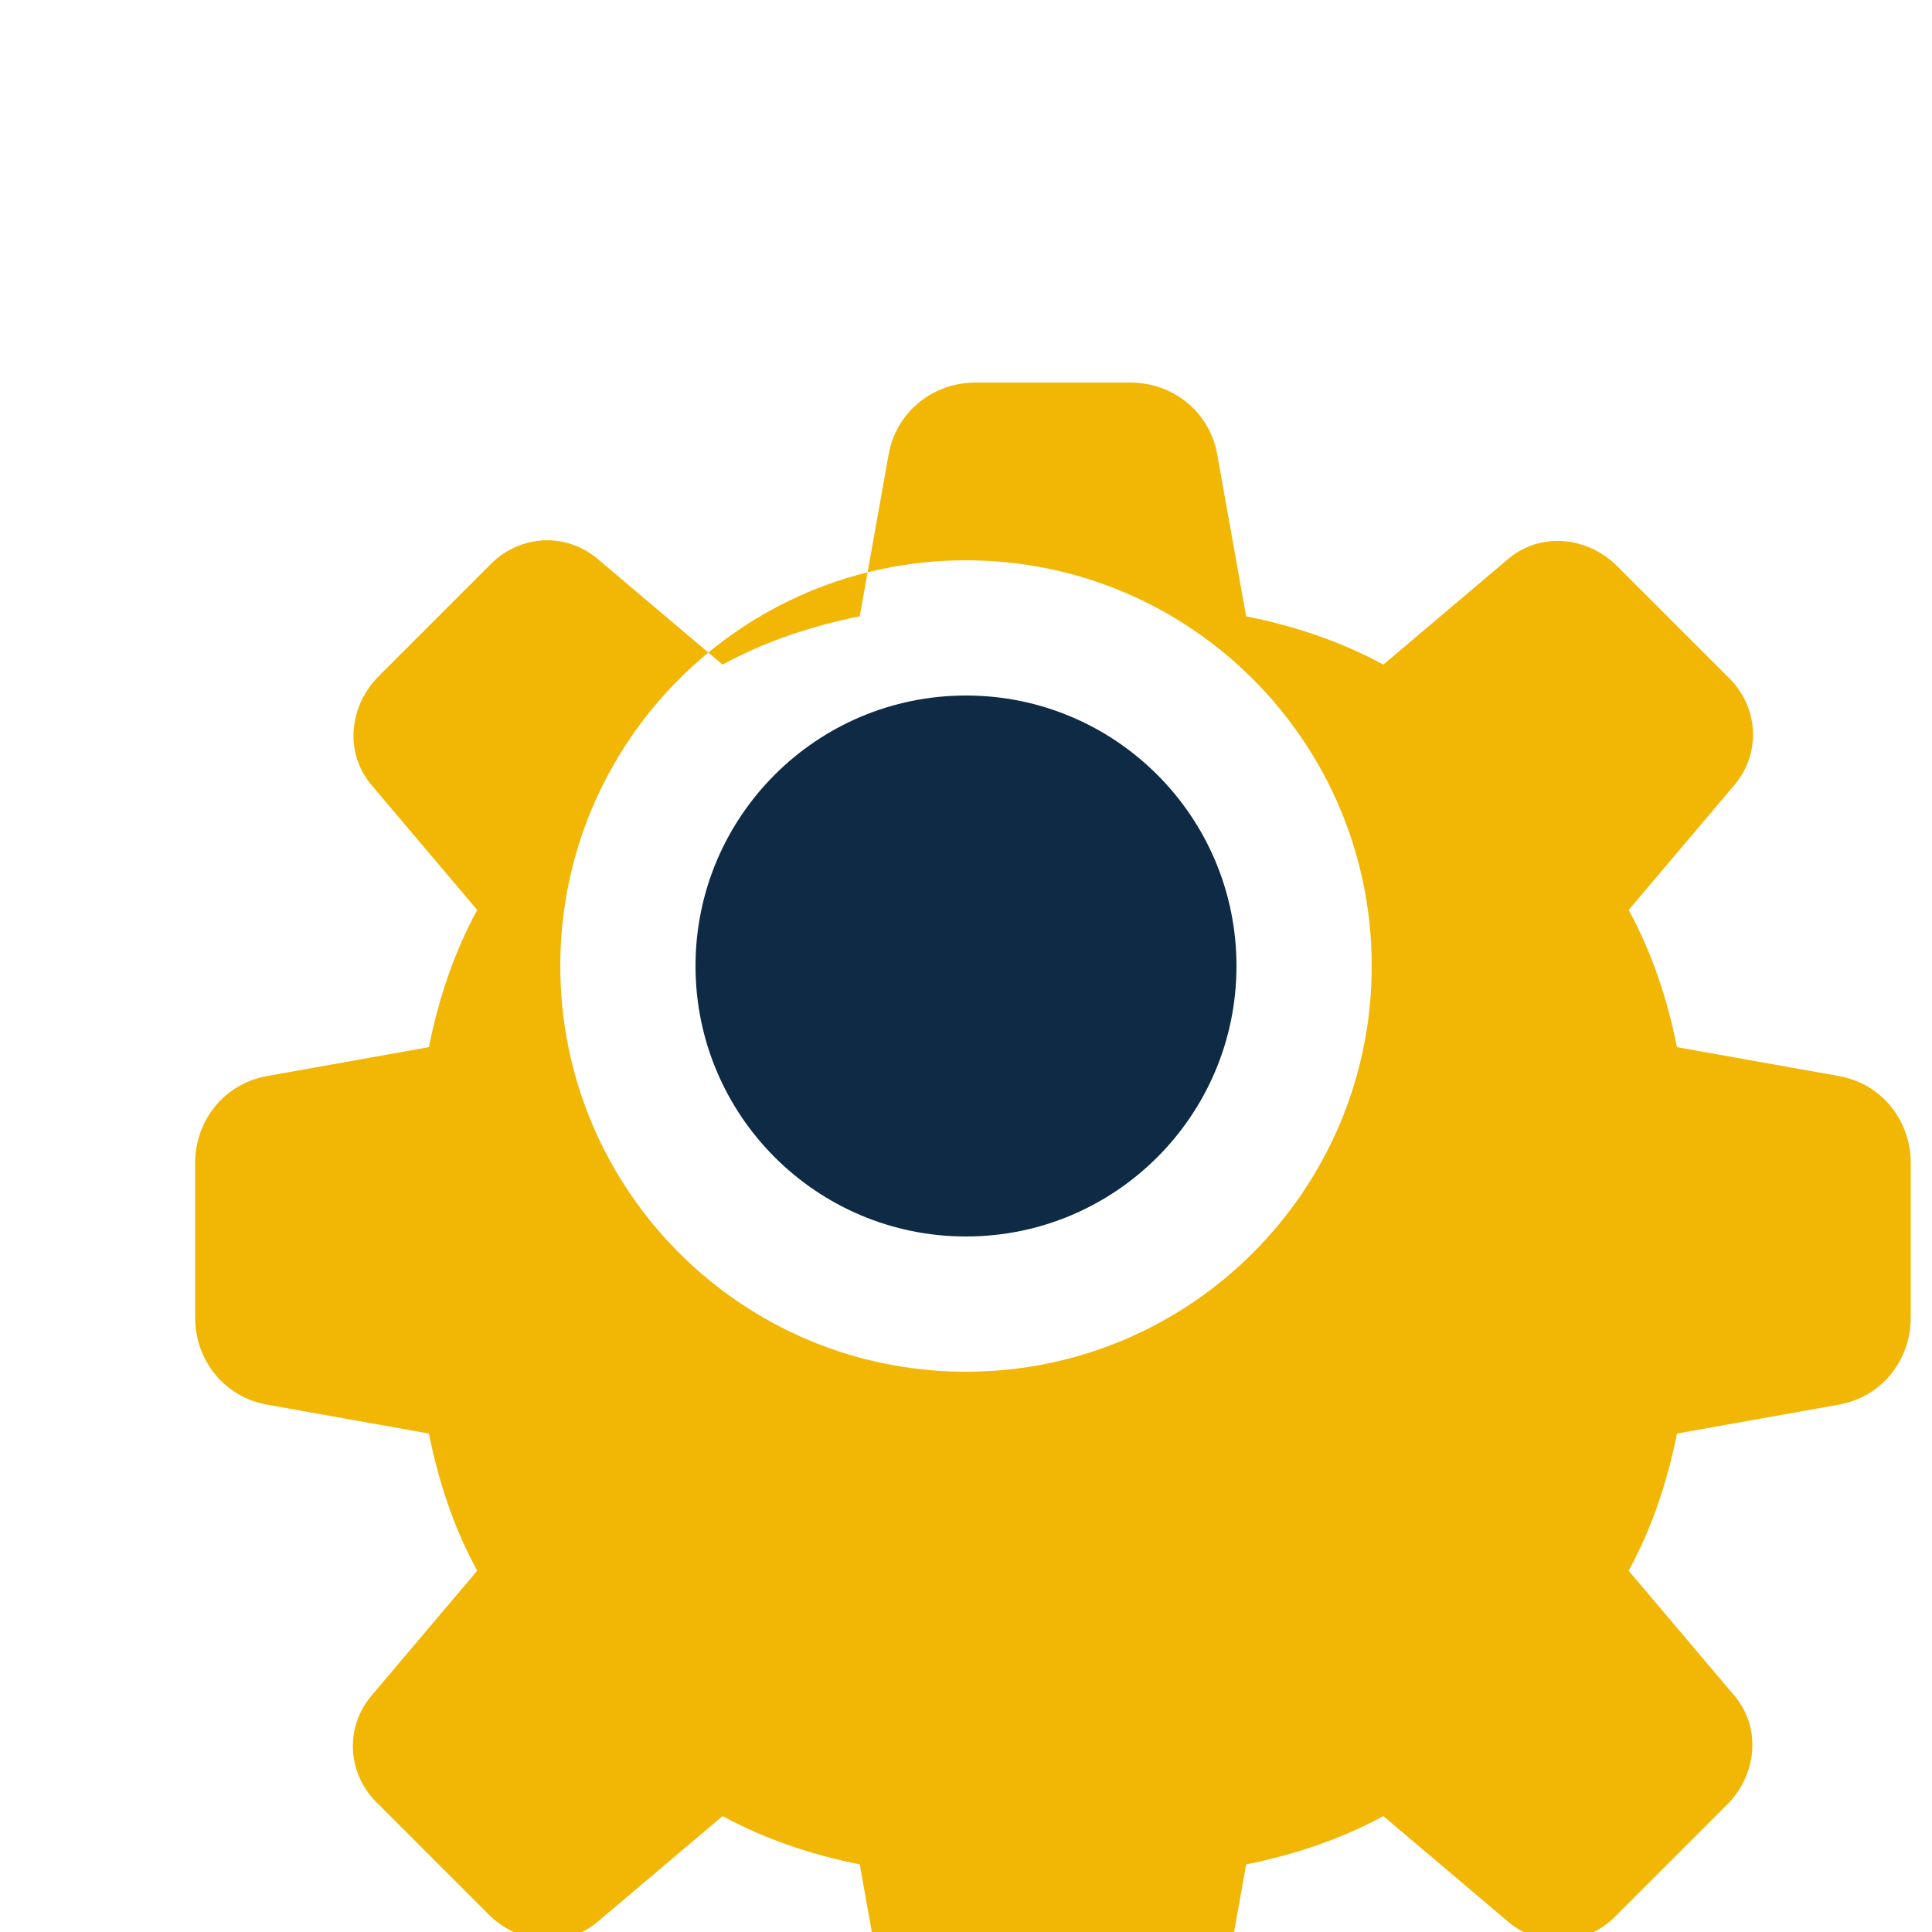
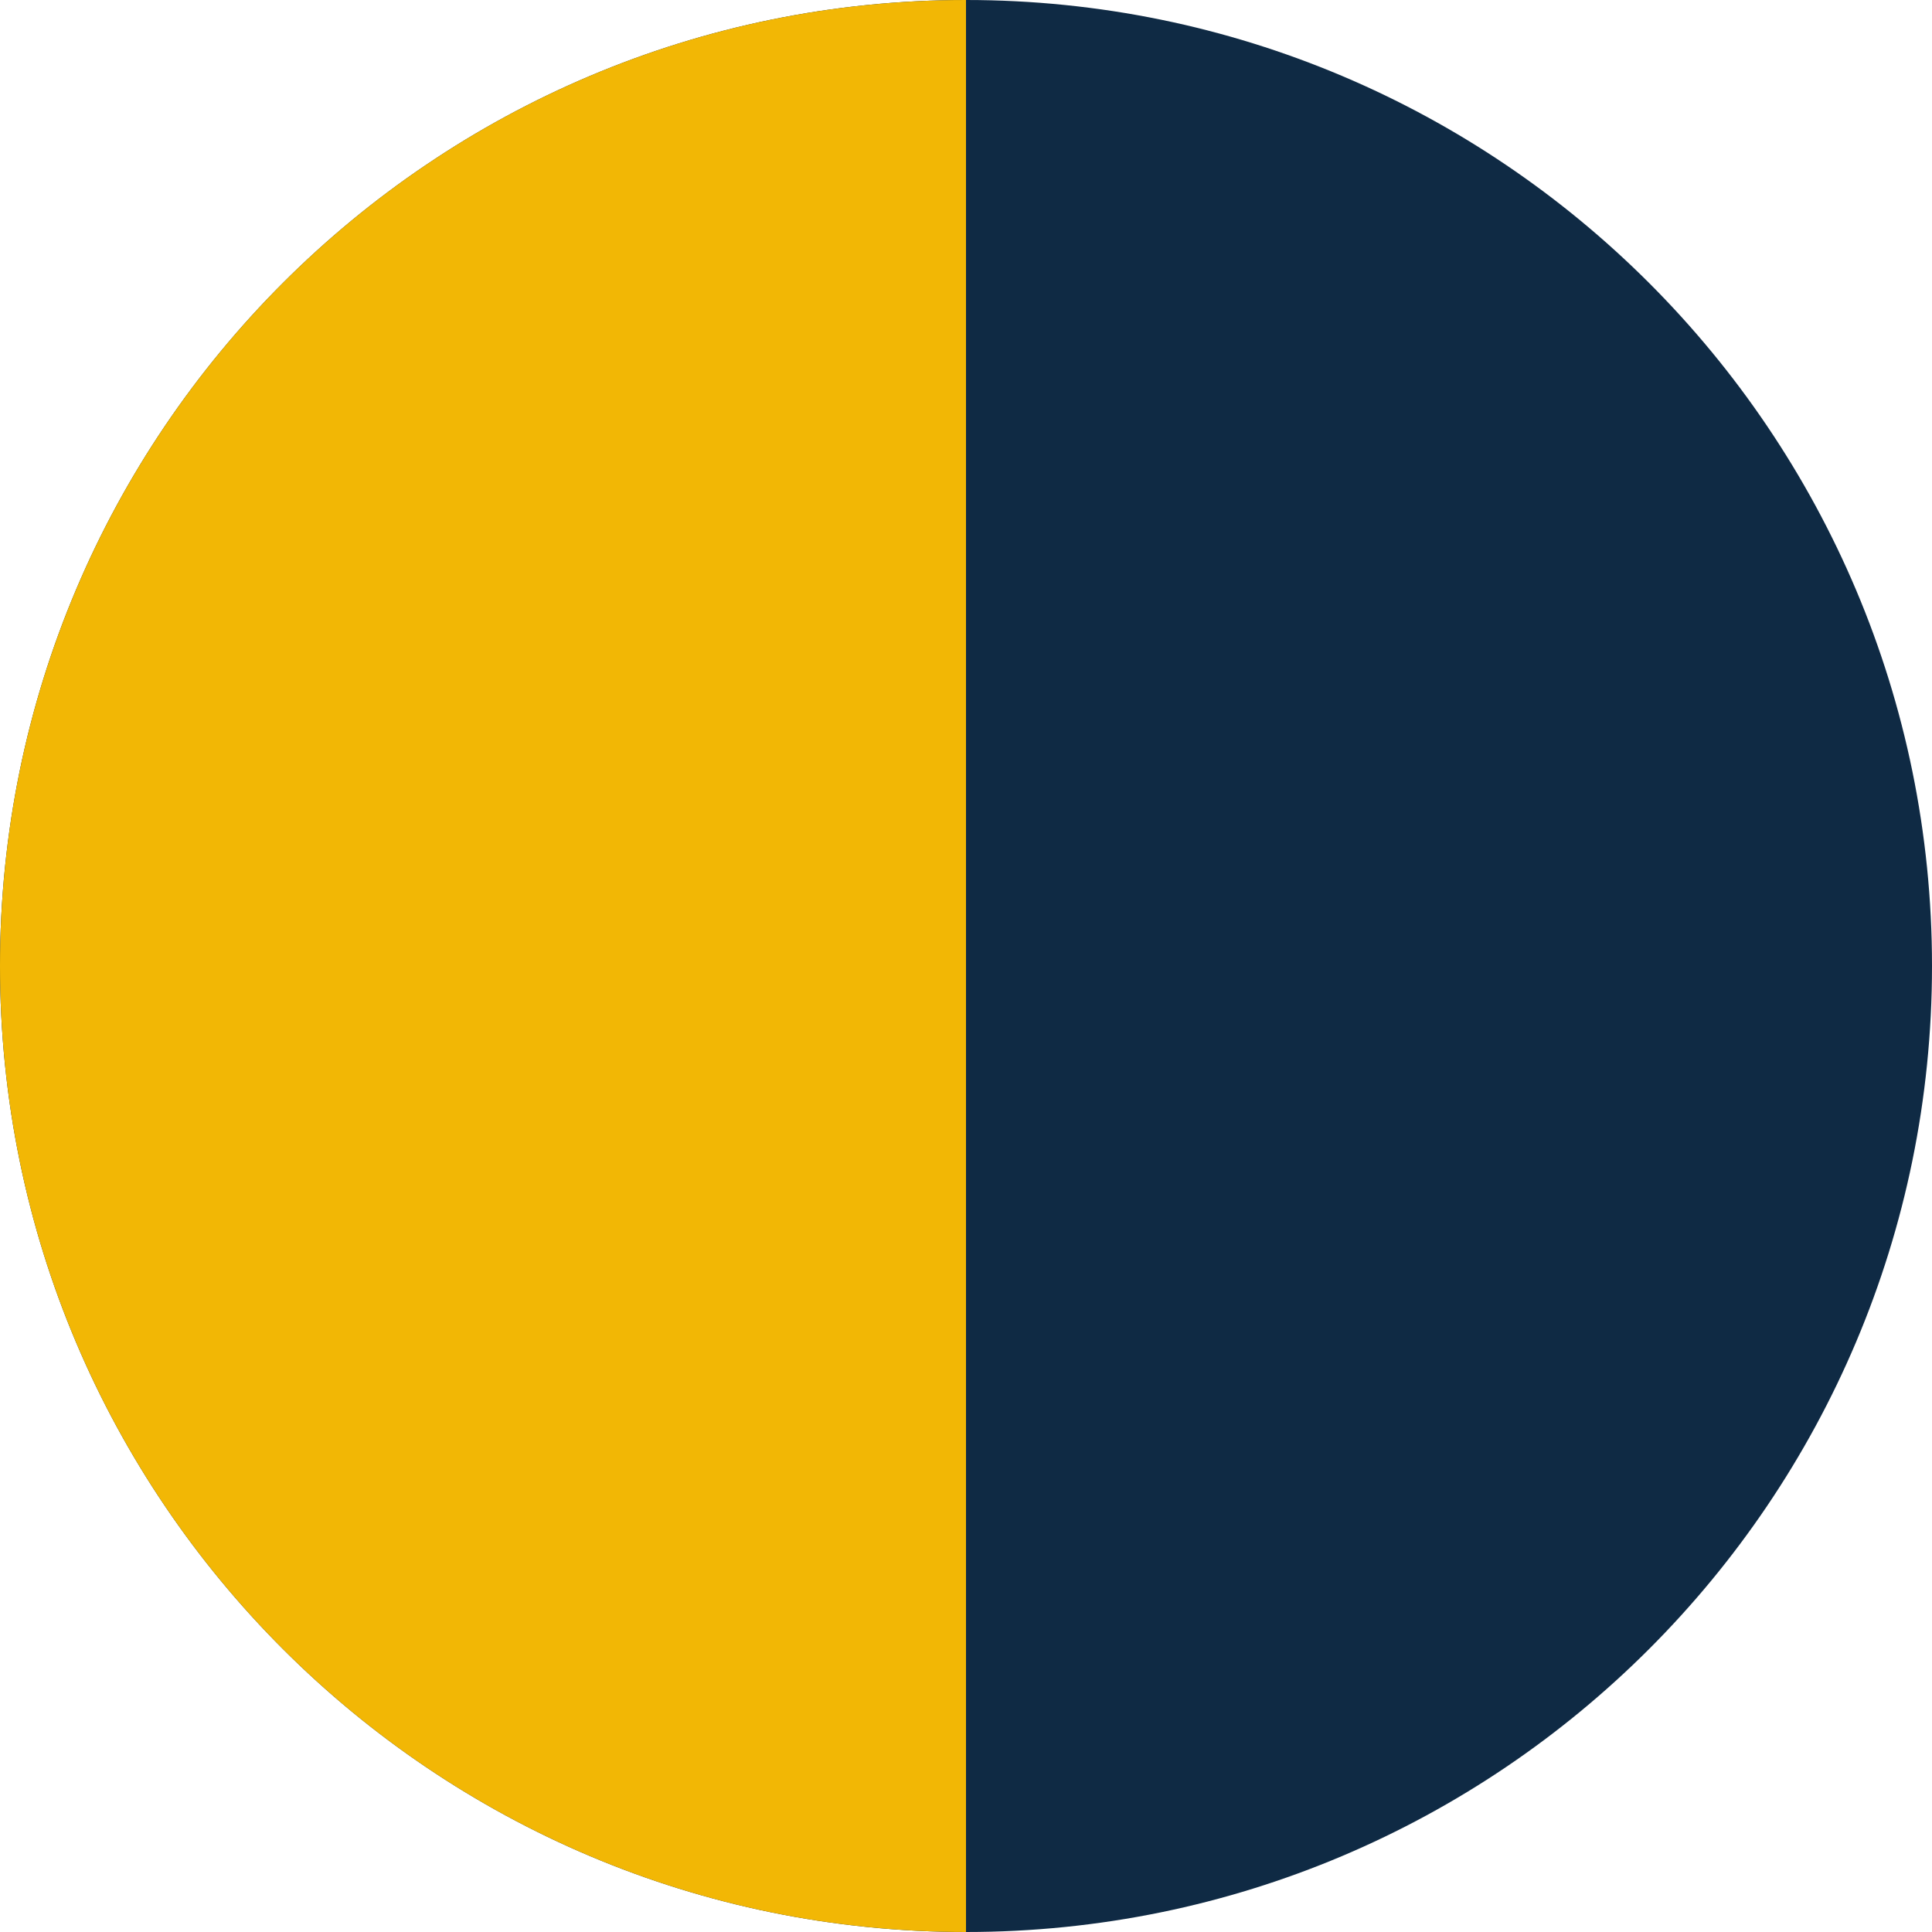
<svg xmlns="http://www.w3.org/2000/svg" viewBox="0 0 100 100">
-   <path fill="#F2B705" d="M95.2 55.7l-8.4-1.5c-.5-2.5-1.3-4.9-2.5-7.1l5.5-6.5c1.4-1.7 1.2-4.1-.4-5.6l-5.7-5.7c-1.5-1.5-3.9-1.8-5.6-.4l-6.5 5.5c-2.2-1.2-4.6-2-7.1-2.5l-1.5-8.4c-.4-2.2-2.3-3.7-4.5-3.7h-8c-2.2 0-4.1 1.5-4.5 3.7l-1.5 8.4c-2.5.5-4.9 1.3-7.1 2.5l-6.5-5.5c-1.7-1.4-4.1-1.2-5.6.4l-5.7 5.7c-1.5 1.5-1.8 3.9-.4 5.6l5.5 6.5c-1.2 2.2-2 4.6-2.5 7.1l-8.4 1.5c-2.2.4-3.7 2.3-3.7 4.5v8c0 2.2 1.5 4.1 3.7 4.5l8.4 1.5c.5 2.5 1.3 4.9 2.5 7.1l-5.5 6.5c-1.4 1.7-1.2 4.1.4 5.6l5.7 5.7c1.5 1.5 3.9 1.8 5.6.4l6.5-5.5c2.2 1.2 4.6 2 7.1 2.5l1.5 8.4c.4 2.2 2.3 3.7 4.5 3.7h8c2.2 0 4.1-1.5 4.5-3.7l1.5-8.4c2.5-.5 4.9-1.3 7.1-2.5l6.5 5.5c1.7 1.4 4.1 1.2 5.6-.4l5.7-5.7c1.5-1.5 1.8-3.9.4-5.6l-5.5-6.5c1.2-2.2 2-4.6 2.5-7.1l8.4-1.5c2.2-.4 3.7-2.3 3.7-4.5v-8c0-2.2-1.5-4.1-3.7-4.5zM50 71c-11.6 0-21-9.4-21-21s9.4-21 21-21 21 9.4 21 21-9.4 21-21 21z" />
-   <circle cx="50" cy="50" r="14" fill="#0F2A44" />
+   <circle cx="50" cy="50" r="50" fill="#0F2A44" />
+   <path d="M50 0 A50 50 0 0 0 50 100 Z" fill="#F2B705" />
</svg>
